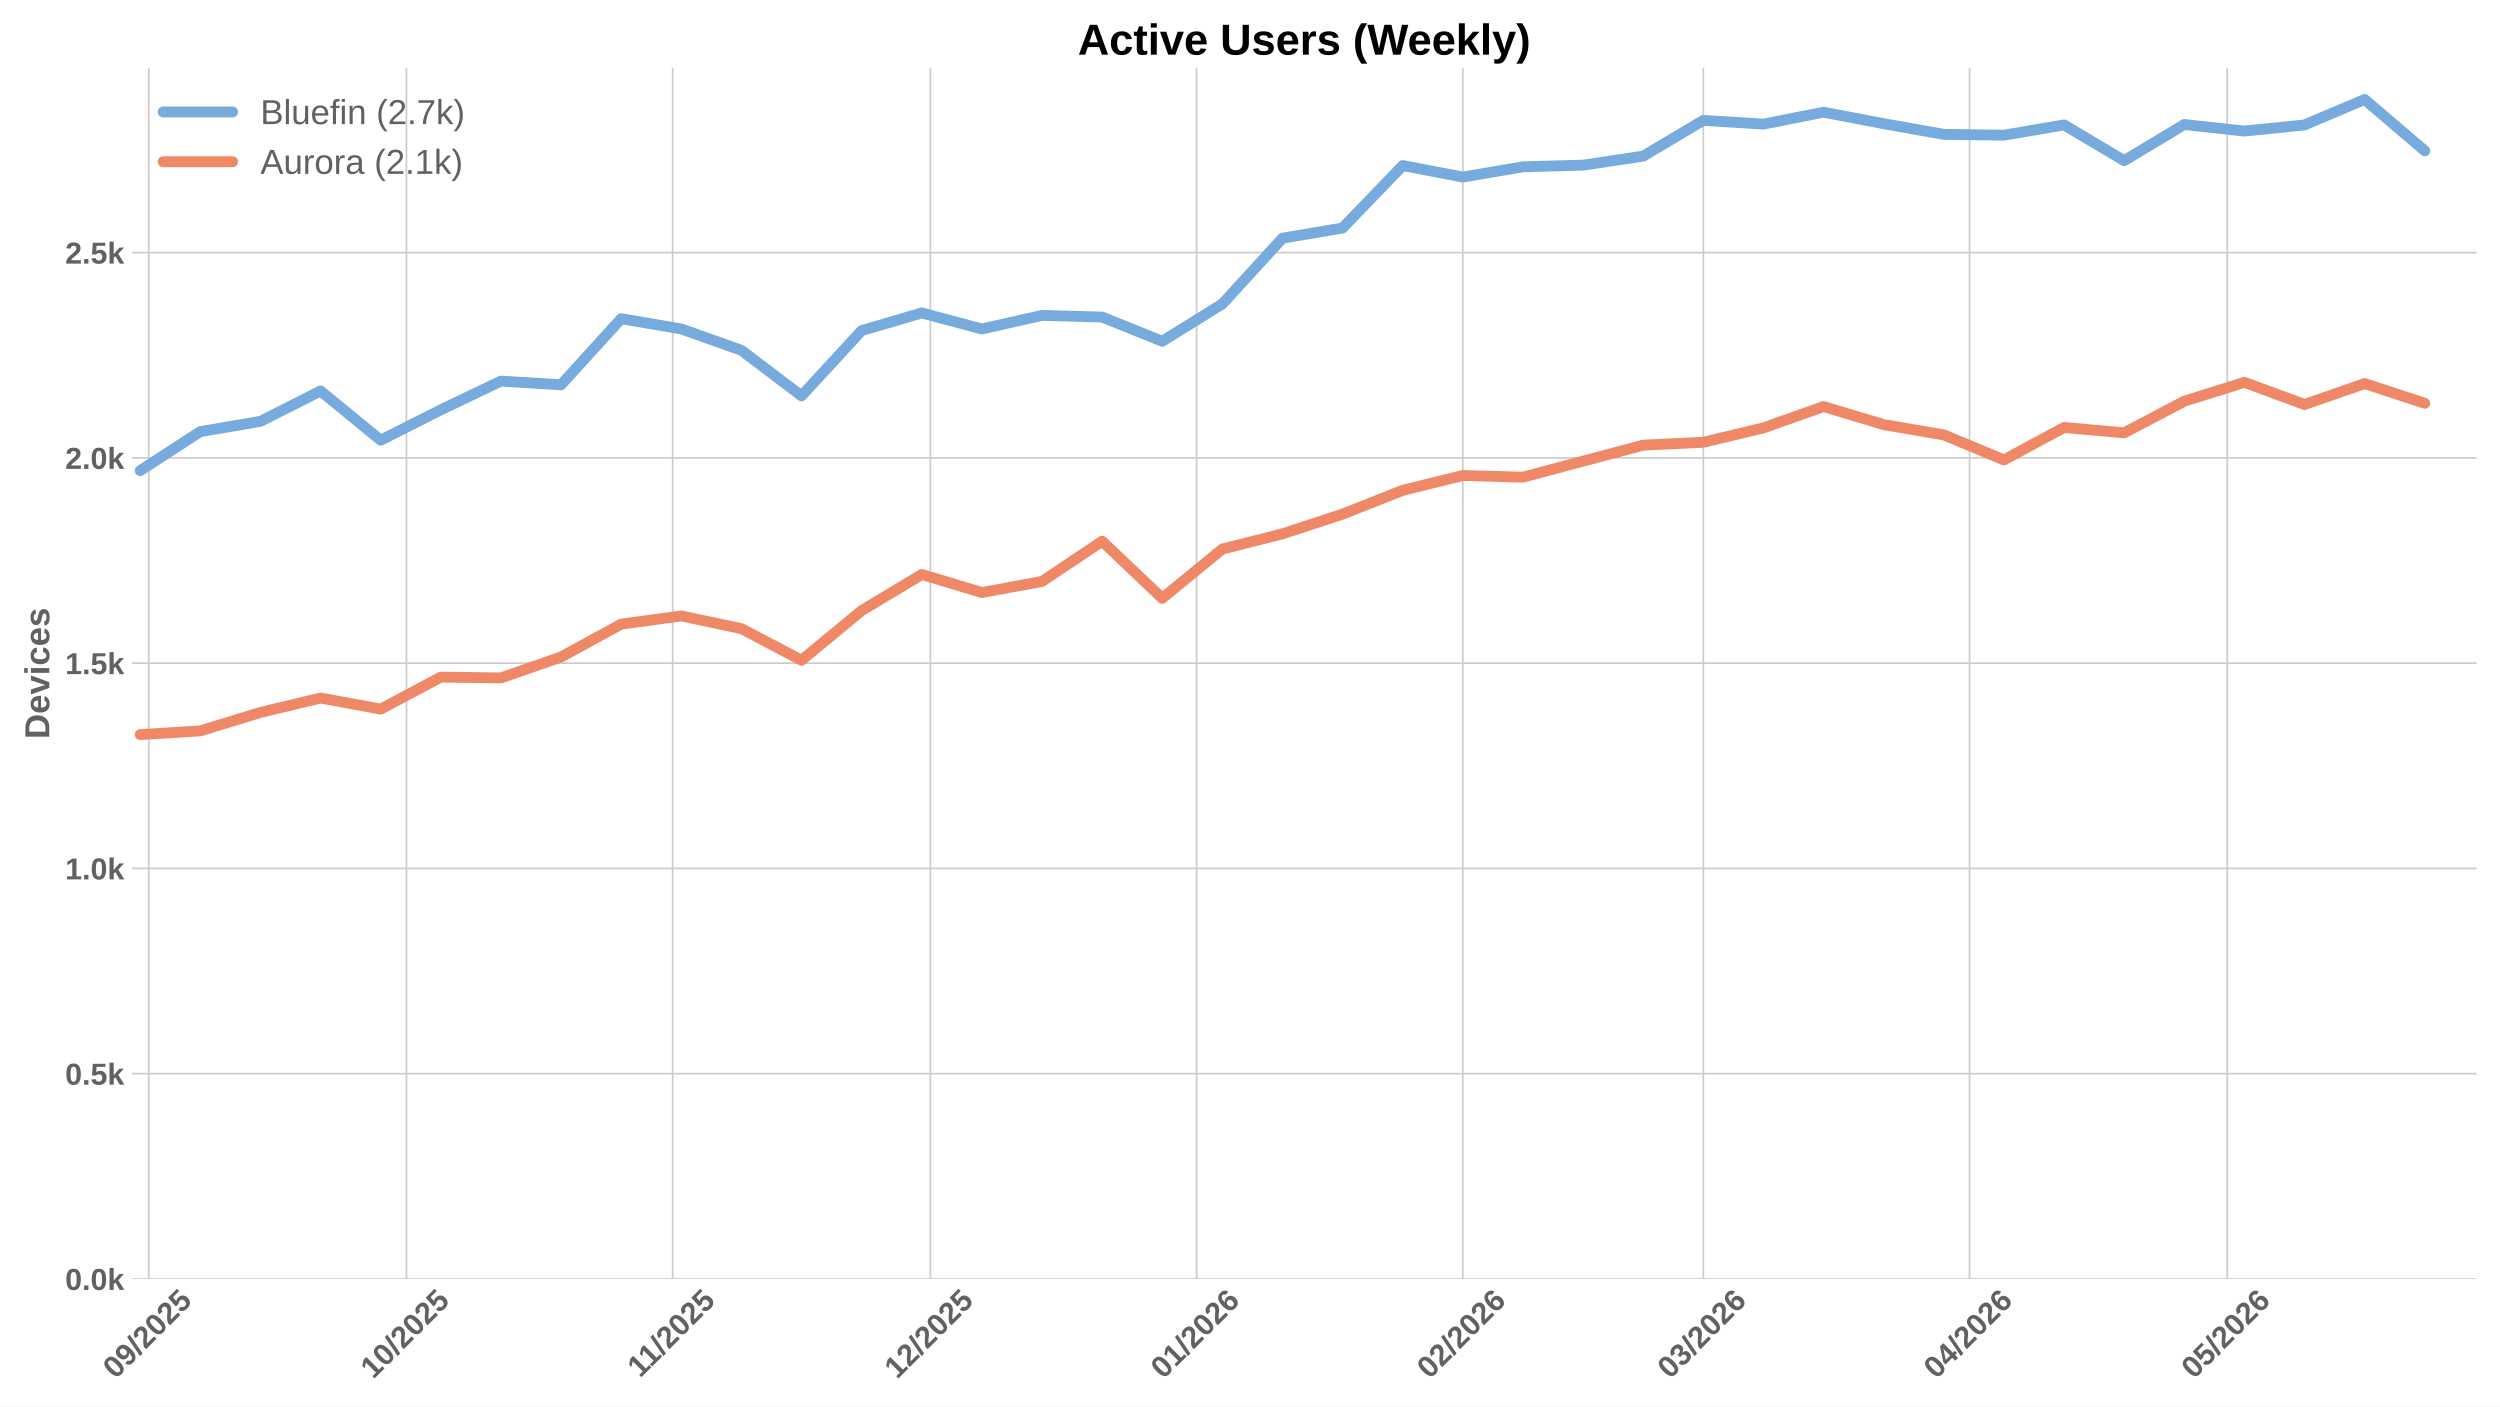
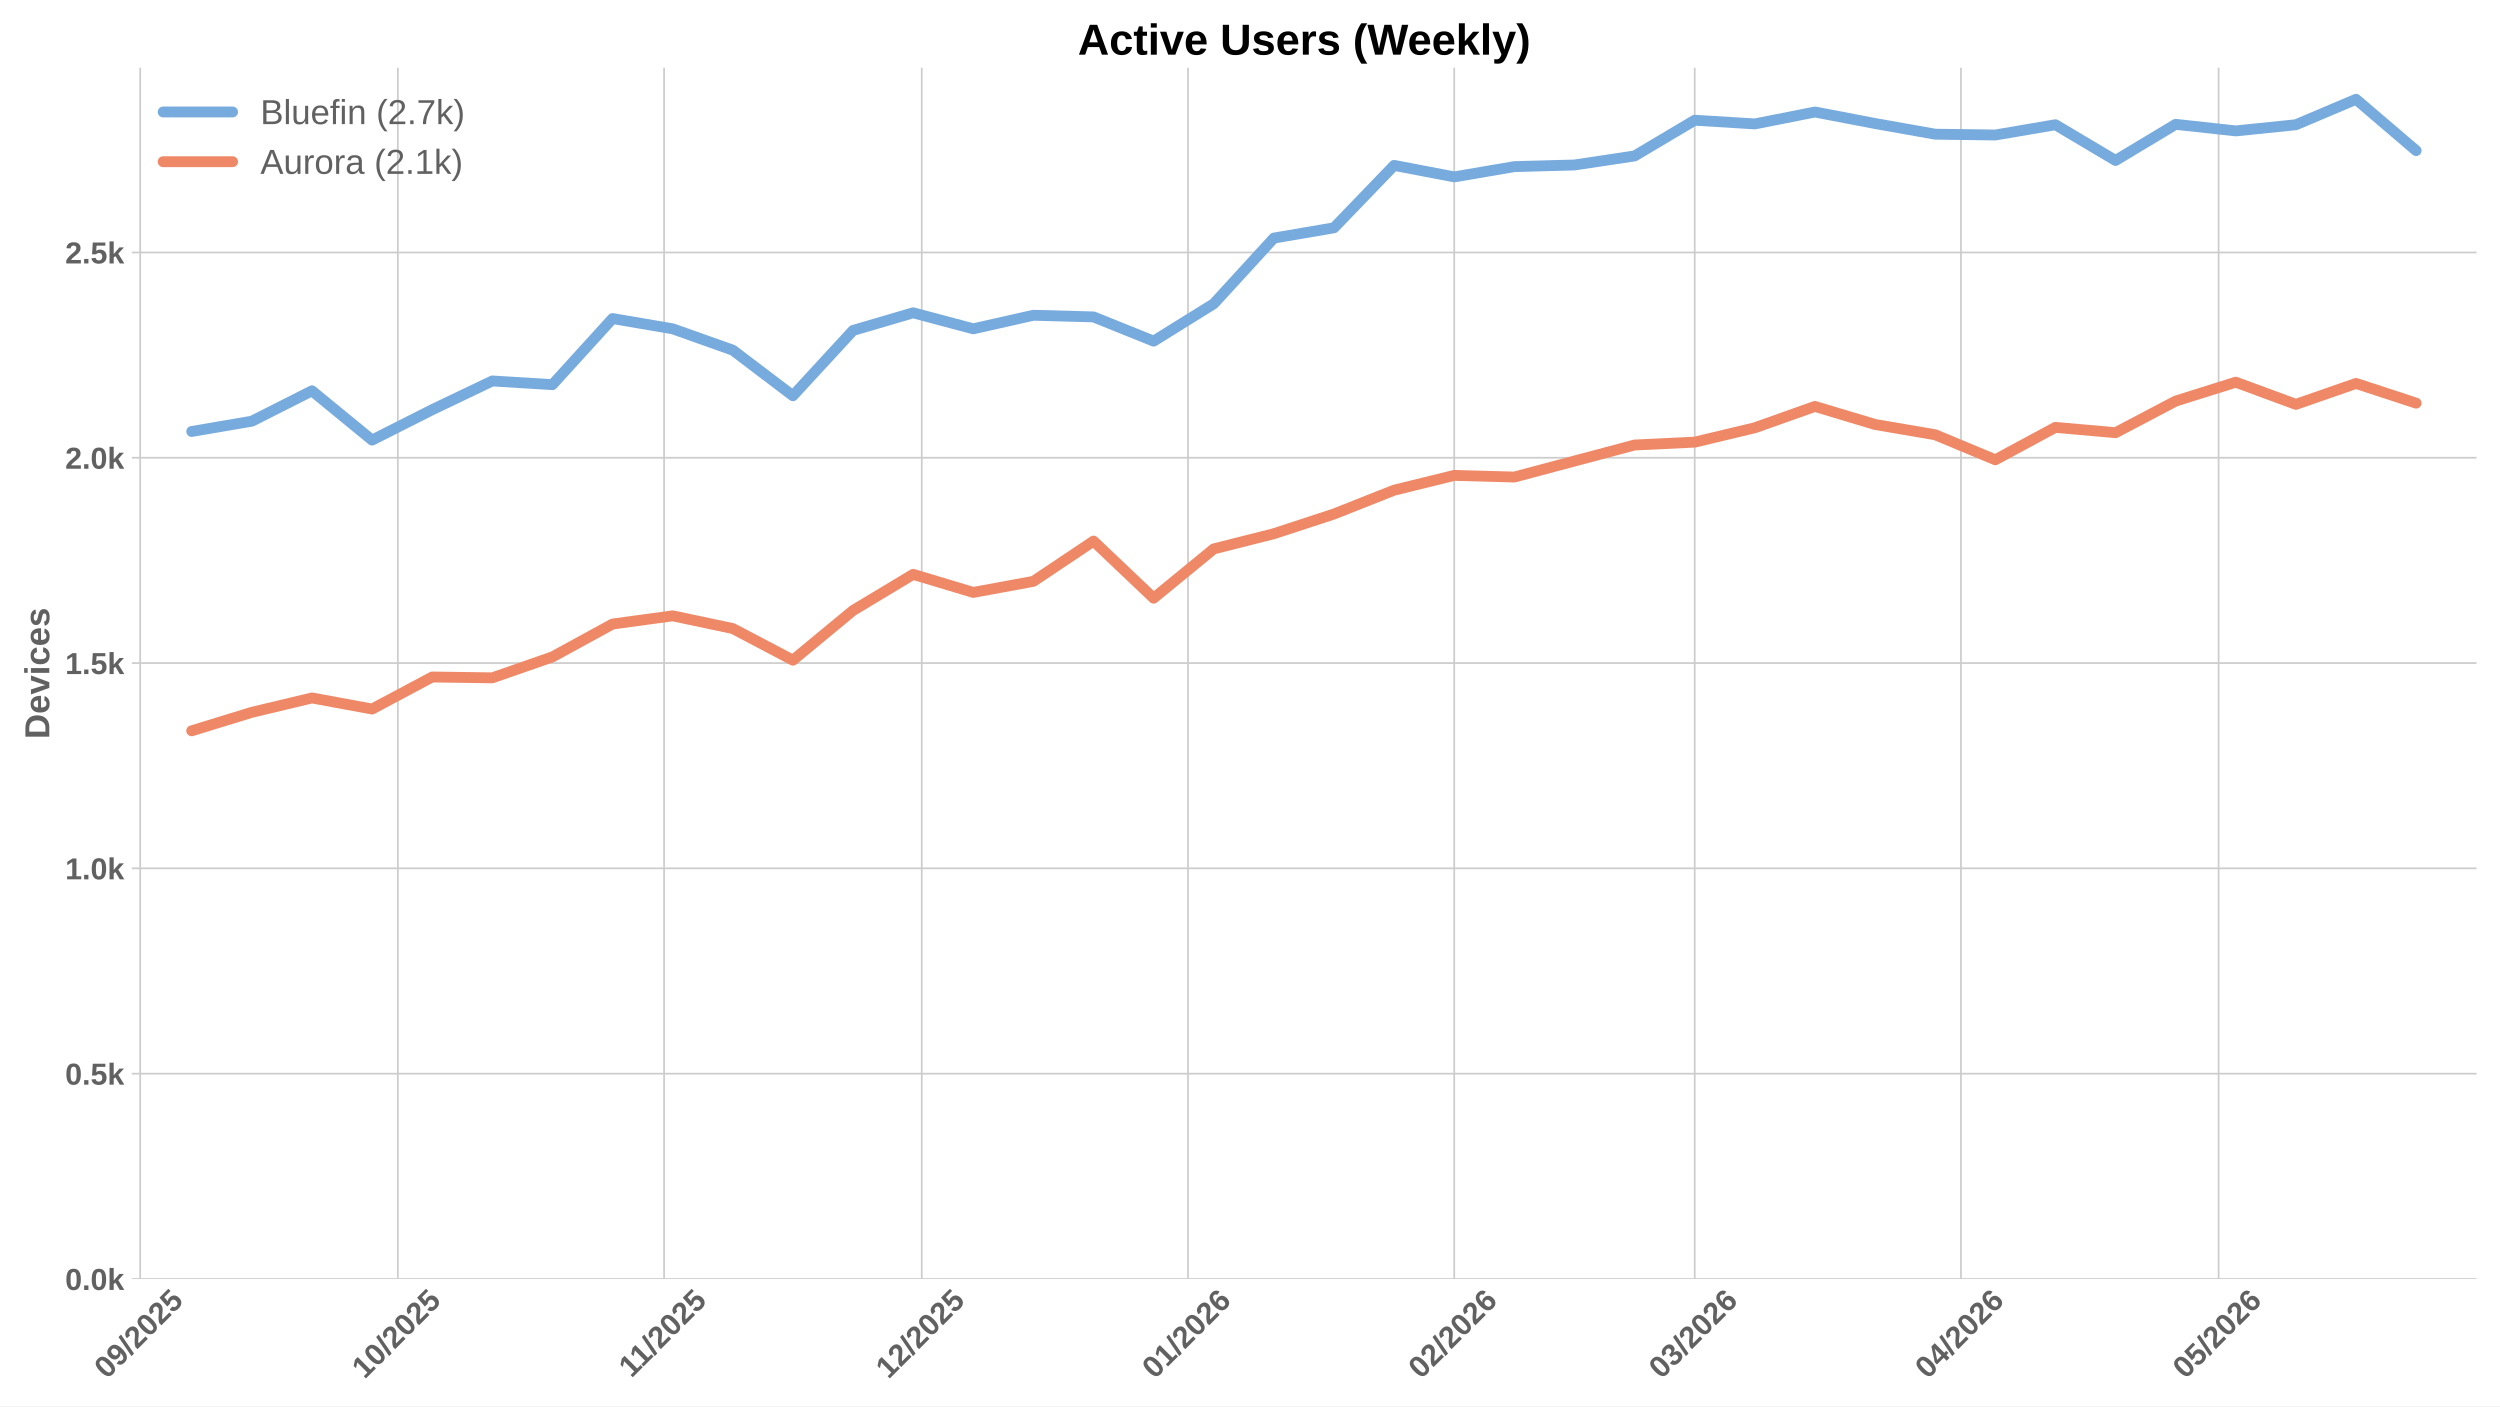
<svg xmlns="http://www.w3.org/2000/svg" xmlns:xlink="http://www.w3.org/1999/xlink" width="1152pt" height="648pt" viewBox="0 0 1152 648" version="1.1">
  <defs>
    <style type="text/css">*{stroke-linejoin: round; stroke-linecap: butt}</style>
  </defs>
  <g id="figure_1">
    <g id="patch_1">
      <path d="M 0 648  L 1152 648  L 1152 0  L 0 0  z " style="fill: #ffffff" />
    </g>
    <g id="axes_1">
      <g id="patch_2">
        <path d="M 60.78 589.343  L 1141.2 589.343  L 1141.2 31.2  L 60.78 31.2  z " style="fill: #ffffff" />
      </g>
      <g id="matplotlib.axis_1">
        <g id="xtick_1">
          <g id="line2d_1">
-             <path d="M 68.565 589.343  L 68.565 31.2  " clip-path="url(#pfcdb83531b)" style="fill: none; stroke: #cccccc; stroke-width: 0.8; stroke-linecap: round" />
+             <path d="M 64.598 589.343  L 64.598 31.2  " clip-path="url(#p0f6457ce0b)" style="fill: none; stroke: #cccccc; stroke-width: 0.8; stroke-linecap: round" />
          </g>
          <g id="line2d_2" />
          <g id="text_1">
-             <g style="fill: #616161" transform="translate(53.2343 635.7977) rotate(-45) scale(0.14 -0.14)">
+             <g style="fill: #616161" transform="translate(49.26792 635.7977) rotate(-45) scale(0.14 -0.14)">
              <defs>
                <path id="LiberationSans-Bold-30" d="M 3297 2203  Q 3297 1088 2914 512  Q 2531 -63 1766 -63  Q 253 -63 253 2203  Q 253 2994 418 3494  Q 584 3994 915 4231  Q 1247 4469 1791 4469  Q 2572 4469 2934 3903  Q 3297 3338 3297 2203  z M 2416 2203  Q 2416 2813 2356 3150  Q 2297 3488 2165 3634  Q 2034 3781 1784 3781  Q 1519 3781 1383 3632  Q 1247 3484 1189 3148  Q 1131 2813 1131 2203  Q 1131 1600 1192 1261  Q 1253 922 1386 775  Q 1519 628 1772 628  Q 2022 628 2158 783  Q 2294 938 2355 1278  Q 2416 1619 2416 2203  z " transform="scale(0.015625)" />
                <path id="LiberationSans-Bold-39" d="M 3322 2272  Q 3322 1100 2894 518  Q 2466 -63 1678 -63  Q 1097 -63 767 185  Q 438 434 300 972  L 1125 1088  Q 1247 628 1688 628  Q 2056 628 2254 981  Q 2453 1334 2459 2028  Q 2341 1794 2070 1661  Q 1800 1528 1488 1528  Q 906 1528 564 1923  Q 222 2319 222 2994  Q 222 3688 623 4078  Q 1025 4469 1759 4469  Q 2550 4469 2936 3920  Q 3322 3372 3322 2272  z M 2394 2888  Q 2394 3297 2214 3539  Q 2034 3781 1738 3781  Q 1447 3781 1280 3570  Q 1113 3359 1113 2988  Q 1113 2622 1278 2401  Q 1444 2181 1741 2181  Q 2022 2181 2208 2373  Q 2394 2566 2394 2888  z " transform="scale(0.015625)" />
                <path id="LiberationSans-Bold-2f" d="M 63 -128  L 972 4638  L 1716 4638  L 822 -128  L 63 -128  z " transform="scale(0.015625)" />
                <path id="LiberationSans-Bold-32" d="M 222 0  L 222 609  Q 394 988 711 1347  Q 1028 1706 1509 2097  Q 1972 2472 2158 2715  Q 2344 2959 2344 3194  Q 2344 3769 1766 3769  Q 1484 3769 1336 3617  Q 1188 3466 1144 3163  L 259 3213  Q 334 3825 717 4147  Q 1100 4469 1759 4469  Q 2472 4469 2853 4144  Q 3234 3819 3234 3231  Q 3234 2922 3112 2672  Q 2991 2422 2800 2211  Q 2609 2000 2376 1815  Q 2144 1631 1925 1456  Q 1706 1281 1526 1103  Q 1347 925 1259 722  L 3303 722  L 3303 0  L 222 0  z " transform="scale(0.015625)" />
                <path id="LiberationSans-Bold-35" d="M 3381 1466  Q 3381 766 2945 351  Q 2509 -63 1750 -63  Q 1088 -63 689 235  Q 291 534 197 1100  L 1075 1172  Q 1144 891 1319 762  Q 1494 634 1759 634  Q 2088 634 2283 843  Q 2478 1053 2478 1447  Q 2478 1794 2293 2001  Q 2109 2209 1778 2209  Q 1413 2209 1181 1925  L 325 1925  L 478 4403  L 3125 4403  L 3125 3750  L 1275 3750  L 1203 2638  Q 1522 2919 2000 2919  Q 2628 2919 3004 2528  Q 3381 2138 3381 1466  z " transform="scale(0.015625)" />
              </defs>
              <use xlink:href="#LiberationSans-Bold-30" />
              <use xlink:href="#LiberationSans-Bold-39" transform="translate(55.61523 0)" />
              <use xlink:href="#LiberationSans-Bold-2f" transform="translate(111.2305 0)" />
              <use xlink:href="#LiberationSans-Bold-32" transform="translate(139.0137 0)" />
              <use xlink:href="#LiberationSans-Bold-30" transform="translate(194.6289 0)" />
              <use xlink:href="#LiberationSans-Bold-32" transform="translate(250.2441 0)" />
              <use xlink:href="#LiberationSans-Bold-35" transform="translate(305.8594 0)" />
            </g>
          </g>
        </g>
        <g id="xtick_2">
          <g id="line2d_3">
-             <path d="M 187.292 589.343  L 187.292 31.2  " clip-path="url(#pfcdb83531b)" style="fill: none; stroke: #cccccc; stroke-width: 0.8; stroke-linecap: round" />
+             <path d="M 183.326 589.343  L 183.326 31.2  " clip-path="url(#p0f6457ce0b)" style="fill: none; stroke: #cccccc; stroke-width: 0.8; stroke-linecap: round" />
          </g>
          <g id="line2d_4" />
          <g id="text_2">
-             <g style="fill: #616161" transform="translate(171.9618 635.7977) rotate(-45) scale(0.14 -0.14)">
+             <g style="fill: #616161" transform="translate(167.9954 635.7977) rotate(-45) scale(0.14 -0.14)">
              <defs>
                <path id="LiberationSans-Bold-31" d="M 403 0  L 403 653  L 1494 653  L 1494 3656  L 438 2997  L 438 3688  L 1541 4403  L 2372 4403  L 2372 653  L 3381 653  L 3381 0  L 403 0  z " transform="scale(0.015625)" />
              </defs>
              <use xlink:href="#LiberationSans-Bold-31" />
              <use xlink:href="#LiberationSans-Bold-30" transform="translate(55.61523 0)" />
              <use xlink:href="#LiberationSans-Bold-2f" transform="translate(111.2305 0)" />
              <use xlink:href="#LiberationSans-Bold-32" transform="translate(139.0137 0)" />
              <use xlink:href="#LiberationSans-Bold-30" transform="translate(194.6289 0)" />
              <use xlink:href="#LiberationSans-Bold-32" transform="translate(250.2441 0)" />
              <use xlink:href="#LiberationSans-Bold-35" transform="translate(305.8594 0)" />
            </g>
          </g>
        </g>
        <g id="xtick_3">
          <g id="line2d_5">
-             <path d="M 309.977 589.343  L 309.977 31.2  " clip-path="url(#pfcdb83531b)" style="fill: none; stroke: #cccccc; stroke-width: 0.8; stroke-linecap: round" />
+             <path d="M 306.011 589.343  L 306.011 31.2  " clip-path="url(#p0f6457ce0b)" style="fill: none; stroke: #cccccc; stroke-width: 0.8; stroke-linecap: round" />
          </g>
          <g id="line2d_6" />
          <g id="text_3">
-             <g style="fill: #616161" transform="translate(294.9191 635.2532) rotate(-45) scale(0.14 -0.14)">
+             <g style="fill: #616161" transform="translate(290.9527 635.2532) rotate(-45) scale(0.14 -0.14)">
              <use xlink:href="#LiberationSans-Bold-31" />
              <use xlink:href="#LiberationSans-Bold-31" transform="translate(50.11523 0)" />
              <use xlink:href="#LiberationSans-Bold-2f" transform="translate(105.7305 0)" />
              <use xlink:href="#LiberationSans-Bold-32" transform="translate(133.5137 0)" />
              <use xlink:href="#LiberationSans-Bold-30" transform="translate(189.1289 0)" />
              <use xlink:href="#LiberationSans-Bold-32" transform="translate(244.7441 0)" />
              <use xlink:href="#LiberationSans-Bold-35" transform="translate(300.3594 0)" />
            </g>
          </g>
        </g>
        <g id="xtick_4">
          <g id="line2d_7">
-             <path d="M 428.705 589.343  L 428.705 31.2  " clip-path="url(#pfcdb83531b)" style="fill: none; stroke: #cccccc; stroke-width: 0.8; stroke-linecap: round" />
+             <path d="M 424.738 589.343  L 424.738 31.2  " clip-path="url(#p0f6457ce0b)" style="fill: none; stroke: #cccccc; stroke-width: 0.8; stroke-linecap: round" />
          </g>
          <g id="line2d_8" />
          <g id="text_4">
-             <g style="fill: #616161" transform="translate(413.3743 635.7977) rotate(-45) scale(0.14 -0.14)">
+             <g style="fill: #616161" transform="translate(409.4079 635.7977) rotate(-45) scale(0.14 -0.14)">
              <use xlink:href="#LiberationSans-Bold-31" />
              <use xlink:href="#LiberationSans-Bold-32" transform="translate(55.61523 0)" />
              <use xlink:href="#LiberationSans-Bold-2f" transform="translate(111.2305 0)" />
              <use xlink:href="#LiberationSans-Bold-32" transform="translate(139.0137 0)" />
              <use xlink:href="#LiberationSans-Bold-30" transform="translate(194.6289 0)" />
              <use xlink:href="#LiberationSans-Bold-32" transform="translate(250.2441 0)" />
              <use xlink:href="#LiberationSans-Bold-35" transform="translate(305.8594 0)" />
            </g>
          </g>
        </g>
        <g id="xtick_5">
          <g id="line2d_9">
-             <path d="M 551.39 589.343  L 551.39 31.2  " clip-path="url(#pfcdb83531b)" style="fill: none; stroke: #cccccc; stroke-width: 0.8; stroke-linecap: round" />
+             <path d="M 547.423 589.343  L 547.423 31.2  " clip-path="url(#p0f6457ce0b)" style="fill: none; stroke: #cccccc; stroke-width: 0.8; stroke-linecap: round" />
          </g>
          <g id="line2d_10" />
          <g id="text_5">
-             <g style="fill: #616161" transform="translate(536.0594 635.7977) rotate(-45) scale(0.14 -0.14)">
+             <g style="fill: #616161" transform="translate(532.093 635.7977) rotate(-45) scale(0.14 -0.14)">
              <defs>
                <path id="LiberationSans-Bold-36" d="M 3328 1441  Q 3328 738 2934 337  Q 2541 -63 1847 -63  Q 1069 -63 651 482  Q 234 1028 234 2100  Q 234 3278 657 3873  Q 1081 4469 1869 4469  Q 2428 4469 2751 4222  Q 3075 3975 3209 3456  L 2381 3341  Q 2263 3775 1850 3775  Q 1497 3775 1295 3422  Q 1094 3069 1094 2350  Q 1234 2584 1484 2709  Q 1734 2834 2050 2834  Q 2641 2834 2984 2459  Q 3328 2084 3328 1441  z M 2447 1416  Q 2447 1791 2273 1989  Q 2100 2188 1797 2188  Q 1506 2188 1331 2002  Q 1156 1816 1156 1509  Q 1156 1125 1339 873  Q 1522 622 1819 622  Q 2116 622 2281 833  Q 2447 1044 2447 1416  z " transform="scale(0.015625)" />
              </defs>
              <use xlink:href="#LiberationSans-Bold-30" />
              <use xlink:href="#LiberationSans-Bold-31" transform="translate(55.61523 0)" />
              <use xlink:href="#LiberationSans-Bold-2f" transform="translate(111.2305 0)" />
              <use xlink:href="#LiberationSans-Bold-32" transform="translate(139.0137 0)" />
              <use xlink:href="#LiberationSans-Bold-30" transform="translate(194.6289 0)" />
              <use xlink:href="#LiberationSans-Bold-32" transform="translate(250.2441 0)" />
              <use xlink:href="#LiberationSans-Bold-36" transform="translate(305.8594 0)" />
            </g>
          </g>
        </g>
        <g id="xtick_6">
          <g id="line2d_11">
-             <path d="M 674.075 589.343  L 674.075 31.2  " clip-path="url(#pfcdb83531b)" style="fill: none; stroke: #cccccc; stroke-width: 0.8; stroke-linecap: round" />
+             <path d="M 670.108 589.343  L 670.108 31.2  " clip-path="url(#p0f6457ce0b)" style="fill: none; stroke: #cccccc; stroke-width: 0.8; stroke-linecap: round" />
          </g>
          <g id="line2d_12" />
          <g id="text_6">
-             <g style="fill: #616161" transform="translate(658.7444 635.7977) rotate(-45) scale(0.14 -0.14)">
+             <g style="fill: #616161" transform="translate(654.778 635.7977) rotate(-45) scale(0.14 -0.14)">
              <use xlink:href="#LiberationSans-Bold-30" />
              <use xlink:href="#LiberationSans-Bold-32" transform="translate(55.61523 0)" />
              <use xlink:href="#LiberationSans-Bold-2f" transform="translate(111.2305 0)" />
              <use xlink:href="#LiberationSans-Bold-32" transform="translate(139.0137 0)" />
              <use xlink:href="#LiberationSans-Bold-30" transform="translate(194.6289 0)" />
              <use xlink:href="#LiberationSans-Bold-32" transform="translate(250.2441 0)" />
              <use xlink:href="#LiberationSans-Bold-36" transform="translate(305.8594 0)" />
            </g>
          </g>
        </g>
        <g id="xtick_7">
          <g id="line2d_13">
-             <path d="M 784.887 589.343  L 784.887 31.2  " clip-path="url(#pfcdb83531b)" style="fill: none; stroke: #cccccc; stroke-width: 0.8; stroke-linecap: round" />
+             <path d="M 780.921 589.343  L 780.921 31.2  " clip-path="url(#p0f6457ce0b)" style="fill: none; stroke: #cccccc; stroke-width: 0.8; stroke-linecap: round" />
          </g>
          <g id="line2d_14" />
          <g id="text_7">
-             <g style="fill: #616161" transform="translate(769.5567 635.7977) rotate(-45) scale(0.14 -0.14)">
+             <g style="fill: #616161" transform="translate(765.5903 635.7977) rotate(-45) scale(0.14 -0.14)">
              <defs>
                <path id="LiberationSans-Bold-33" d="M 3328 1222  Q 3328 603 2922 265  Q 2516 -72 1766 -72  Q 1056 -72 637 254  Q 219 581 147 1197  L 1041 1275  Q 1125 641 1763 641  Q 2078 641 2253 797  Q 2428 953 2428 1275  Q 2428 1569 2215 1725  Q 2003 1881 1584 1881  L 1278 1881  L 1278 2591  L 1566 2591  Q 1944 2591 2134 2745  Q 2325 2900 2325 3188  Q 2325 3459 2173 3614  Q 2022 3769 1731 3769  Q 1459 3769 1292 3619  Q 1125 3469 1100 3194  L 222 3256  Q 291 3825 694 4147  Q 1097 4469 1747 4469  Q 2438 4469 2827 4158  Q 3216 3847 3216 3297  Q 3216 2884 2973 2618  Q 2731 2353 2275 2266  L 2275 2253  Q 2781 2194 3054 1920  Q 3328 1647 3328 1222  z " transform="scale(0.015625)" />
              </defs>
              <use xlink:href="#LiberationSans-Bold-30" />
              <use xlink:href="#LiberationSans-Bold-33" transform="translate(55.61523 0)" />
              <use xlink:href="#LiberationSans-Bold-2f" transform="translate(111.2305 0)" />
              <use xlink:href="#LiberationSans-Bold-32" transform="translate(139.0137 0)" />
              <use xlink:href="#LiberationSans-Bold-30" transform="translate(194.6289 0)" />
              <use xlink:href="#LiberationSans-Bold-32" transform="translate(250.2441 0)" />
              <use xlink:href="#LiberationSans-Bold-36" transform="translate(305.8594 0)" />
            </g>
          </g>
        </g>
        <g id="xtick_8">
          <g id="line2d_15">
-             <path d="M 907.572 589.343  L 907.572 31.2  " clip-path="url(#pfcdb83531b)" style="fill: none; stroke: #cccccc; stroke-width: 0.8; stroke-linecap: round" />
+             <path d="M 903.606 589.343  L 903.606 31.2  " clip-path="url(#p0f6457ce0b)" style="fill: none; stroke: #cccccc; stroke-width: 0.8; stroke-linecap: round" />
          </g>
          <g id="line2d_16" />
          <g id="text_8">
-             <g style="fill: #616161" transform="translate(892.2418 635.7977) rotate(-45) scale(0.14 -0.14)">
+             <g style="fill: #616161" transform="translate(888.2754 635.7977) rotate(-45) scale(0.14 -0.14)">
              <defs>
                <path id="LiberationSans-Bold-34" d="M 2938 897  L 2938 0  L 2100 0  L 2100 897  L 97 897  L 97 1556  L 1956 4403  L 2938 4403  L 2938 1550  L 3525 1550  L 3525 897  L 2938 897  z M 2100 2991  Q 2100 3159 2111 3356  Q 2122 3553 2128 3609  Q 2047 3434 1834 3103  L 813 1550  L 2100 1550  L 2100 2991  z " transform="scale(0.015625)" />
              </defs>
              <use xlink:href="#LiberationSans-Bold-30" />
              <use xlink:href="#LiberationSans-Bold-34" transform="translate(55.61523 0)" />
              <use xlink:href="#LiberationSans-Bold-2f" transform="translate(111.2305 0)" />
              <use xlink:href="#LiberationSans-Bold-32" transform="translate(139.0137 0)" />
              <use xlink:href="#LiberationSans-Bold-30" transform="translate(194.6289 0)" />
              <use xlink:href="#LiberationSans-Bold-32" transform="translate(250.2441 0)" />
              <use xlink:href="#LiberationSans-Bold-36" transform="translate(305.8594 0)" />
            </g>
          </g>
        </g>
        <g id="xtick_9">
          <g id="line2d_17">
-             <path d="M 1026.3 589.343  L 1026.3 31.2  " clip-path="url(#pfcdb83531b)" style="fill: none; stroke: #cccccc; stroke-width: 0.8; stroke-linecap: round" />
+             <path d="M 1022.333 589.343  L 1022.333 31.2  " clip-path="url(#p0f6457ce0b)" style="fill: none; stroke: #cccccc; stroke-width: 0.8; stroke-linecap: round" />
          </g>
          <g id="line2d_18" />
          <g id="text_9">
-             <g style="fill: #616161" transform="translate(1010.969 635.7977) rotate(-45) scale(0.14 -0.14)">
+             <g style="fill: #616161" transform="translate(1007.003 635.7977) rotate(-45) scale(0.14 -0.14)">
              <use xlink:href="#LiberationSans-Bold-30" />
              <use xlink:href="#LiberationSans-Bold-35" transform="translate(55.61523 0)" />
              <use xlink:href="#LiberationSans-Bold-2f" transform="translate(111.2305 0)" />
              <use xlink:href="#LiberationSans-Bold-32" transform="translate(139.0137 0)" />
              <use xlink:href="#LiberationSans-Bold-30" transform="translate(194.6289 0)" />
              <use xlink:href="#LiberationSans-Bold-32" transform="translate(250.2441 0)" />
              <use xlink:href="#LiberationSans-Bold-36" transform="translate(305.8594 0)" />
            </g>
          </g>
        </g>
      </g>
      <g id="matplotlib.axis_2">
        <g id="ytick_1">
          <g id="line2d_19">
-             <path d="M 60.78 589.343  L 1141.2 589.343  " clip-path="url(#pfcdb83531b)" style="fill: none; stroke: #cccccc; stroke-width: 0.8; stroke-linecap: round" />
+             <path d="M 60.78 589.343  L 1141.2 589.343  " clip-path="url(#p0f6457ce0b)" style="fill: none; stroke: #cccccc; stroke-width: 0.8; stroke-linecap: round" />
          </g>
          <g id="line2d_20" />
          <g id="text_10">
            <g style="fill: #616161" transform="translate(30.03469 594.416) scale(0.14 -0.14)">
              <defs>
                <path id="LiberationSans-Bold-2e" d="M 434 0  L 434 953  L 1338 953  L 1338 0  L 434 0  z " transform="scale(0.015625)" />
                <path id="LiberationSans-Bold-6b" d="M 2606 0  L 1703 1531  L 1325 1269  L 1325 0  L 447 0  L 447 4638  L 1325 4638  L 1325 1981  L 2531 3381  L 3475 3381  L 2288 2063  L 3566 0  L 2606 0  z " transform="scale(0.015625)" />
              </defs>
              <use xlink:href="#LiberationSans-Bold-30" />
              <use xlink:href="#LiberationSans-Bold-2e" transform="translate(55.61523 0)" />
              <use xlink:href="#LiberationSans-Bold-30" transform="translate(83.39844 0)" />
              <use xlink:href="#LiberationSans-Bold-6b" transform="translate(139.0137 0)" />
            </g>
          </g>
        </g>
        <g id="ytick_2">
          <g id="line2d_21">
-             <path d="M 60.78 494.754  L 1141.2 494.754  " clip-path="url(#pfcdb83531b)" style="fill: none; stroke: #cccccc; stroke-width: 0.8; stroke-linecap: round" />
+             <path d="M 60.78 494.739  L 1141.2 494.739  " clip-path="url(#p0f6457ce0b)" style="fill: none; stroke: #cccccc; stroke-width: 0.8; stroke-linecap: round" />
          </g>
          <g id="line2d_22" />
          <g id="text_11">
-             <g style="fill: #616161" transform="translate(30.03469 499.8267) scale(0.14 -0.14)">
+             <g style="fill: #616161" transform="translate(30.03469 499.8123) scale(0.14 -0.14)">
              <use xlink:href="#LiberationSans-Bold-30" />
              <use xlink:href="#LiberationSans-Bold-2e" transform="translate(55.61523 0)" />
              <use xlink:href="#LiberationSans-Bold-35" transform="translate(83.39844 0)" />
              <use xlink:href="#LiberationSans-Bold-6b" transform="translate(139.0137 0)" />
            </g>
          </g>
        </g>
        <g id="ytick_3">
          <g id="line2d_23">
-             <path d="M 60.78 400.165  L 1141.2 400.165  " clip-path="url(#pfcdb83531b)" style="fill: none; stroke: #cccccc; stroke-width: 0.8; stroke-linecap: round" />
+             <path d="M 60.78 400.136  L 1141.2 400.136  " clip-path="url(#p0f6457ce0b)" style="fill: none; stroke: #cccccc; stroke-width: 0.8; stroke-linecap: round" />
          </g>
          <g id="line2d_24" />
          <g id="text_12">
-             <g style="fill: #616161" transform="translate(30.03469 405.2374) scale(0.14 -0.14)">
+             <g style="fill: #616161" transform="translate(30.03469 405.2085) scale(0.14 -0.14)">
              <use xlink:href="#LiberationSans-Bold-31" />
              <use xlink:href="#LiberationSans-Bold-2e" transform="translate(55.61523 0)" />
              <use xlink:href="#LiberationSans-Bold-30" transform="translate(83.39844 0)" />
              <use xlink:href="#LiberationSans-Bold-6b" transform="translate(139.0137 0)" />
            </g>
          </g>
        </g>
        <g id="ytick_4">
          <g id="line2d_25">
-             <path d="M 60.78 305.575  L 1141.2 305.575  " clip-path="url(#pfcdb83531b)" style="fill: none; stroke: #cccccc; stroke-width: 0.8; stroke-linecap: round" />
+             <path d="M 60.78 305.532  L 1141.2 305.532  " clip-path="url(#p0f6457ce0b)" style="fill: none; stroke: #cccccc; stroke-width: 0.8; stroke-linecap: round" />
          </g>
          <g id="line2d_26" />
          <g id="text_13">
-             <g style="fill: #616161" transform="translate(30.03469 310.648) scale(0.14 -0.14)">
+             <g style="fill: #616161" transform="translate(30.03469 310.6048) scale(0.14 -0.14)">
              <use xlink:href="#LiberationSans-Bold-31" />
              <use xlink:href="#LiberationSans-Bold-2e" transform="translate(55.61523 0)" />
              <use xlink:href="#LiberationSans-Bold-35" transform="translate(83.39844 0)" />
              <use xlink:href="#LiberationSans-Bold-6b" transform="translate(139.0137 0)" />
            </g>
          </g>
        </g>
        <g id="ytick_5">
          <g id="line2d_27">
-             <path d="M 60.78 210.986  L 1141.2 210.986  " clip-path="url(#pfcdb83531b)" style="fill: none; stroke: #cccccc; stroke-width: 0.8; stroke-linecap: round" />
+             <path d="M 60.78 210.928  L 1141.2 210.928  " clip-path="url(#p0f6457ce0b)" style="fill: none; stroke: #cccccc; stroke-width: 0.8; stroke-linecap: round" />
          </g>
          <g id="line2d_28" />
          <g id="text_14">
-             <g style="fill: #616161" transform="translate(30.03469 216.0587) scale(0.14 -0.14)">
+             <g style="fill: #616161" transform="translate(30.03469 216.001) scale(0.14 -0.14)">
              <use xlink:href="#LiberationSans-Bold-32" />
              <use xlink:href="#LiberationSans-Bold-2e" transform="translate(55.61523 0)" />
              <use xlink:href="#LiberationSans-Bold-30" transform="translate(83.39844 0)" />
              <use xlink:href="#LiberationSans-Bold-6b" transform="translate(139.0137 0)" />
            </g>
          </g>
        </g>
        <g id="ytick_6">
          <g id="line2d_29">
-             <path d="M 60.78 116.397  L 1141.2 116.397  " clip-path="url(#pfcdb83531b)" style="fill: none; stroke: #cccccc; stroke-width: 0.8; stroke-linecap: round" />
+             <path d="M 60.78 116.324  L 1141.2 116.324  " clip-path="url(#p0f6457ce0b)" style="fill: none; stroke: #cccccc; stroke-width: 0.8; stroke-linecap: round" />
          </g>
          <g id="line2d_30" />
          <g id="text_15">
-             <g style="fill: #616161" transform="translate(30.03469 121.4694) scale(0.14 -0.14)">
+             <g style="fill: #616161" transform="translate(30.03469 121.3973) scale(0.14 -0.14)">
              <use xlink:href="#LiberationSans-Bold-32" />
              <use xlink:href="#LiberationSans-Bold-2e" transform="translate(55.61523 0)" />
              <use xlink:href="#LiberationSans-Bold-35" transform="translate(83.39844 0)" />
              <use xlink:href="#LiberationSans-Bold-6b" transform="translate(139.0137 0)" />
            </g>
          </g>
        </g>
        <g id="text_16">
          <g style="fill: #616161" transform="translate(22.71469 340.5153) rotate(-90) scale(0.16 -0.16)">
            <defs>
              <path id="LiberationSans-Bold-44" d="M 4353 2234  Q 4353 1553 4086 1045  Q 3819 538 3330 269  Q 2841 0 2209 0  L 428 0  L 428 4403  L 2022 4403  Q 3134 4403 3743 3842  Q 4353 3281 4353 2234  z M 3425 2234  Q 3425 2944 3056 3317  Q 2688 3691 2003 3691  L 1350 3691  L 1350 713  L 2131 713  Q 2725 713 3075 1122  Q 3425 1531 3425 2234  z " transform="scale(0.015625)" />
              <path id="LiberationSans-Bold-65" d="M 1831 -63  Q 1069 -63 659 389  Q 250 841 250 1706  Q 250 2544 665 2994  Q 1081 3444 1844 3444  Q 2572 3444 2956 2961  Q 3341 2478 3341 1547  L 3341 1522  L 1172 1522  Q 1172 1028 1355 776  Q 1538 525 1875 525  Q 2341 525 2463 928  L 3291 856  Q 2931 -63 1831 -63  z M 1831 2891  Q 1522 2891 1355 2675  Q 1188 2459 1178 2072  L 2491 2072  Q 2466 2481 2294 2686  Q 2122 2891 1831 2891  z " transform="scale(0.015625)" />
              <path id="LiberationSans-Bold-76" d="M 2284 0  L 1234 0  L 25 3381  L 953 3381  L 1544 1491  Q 1591 1334 1766 709  Q 1797 838 1894 1159  Q 1991 1481 2613 3381  L 3531 3381  L 2284 0  z " transform="scale(0.015625)" />
              <path id="LiberationSans-Bold-69" d="M 447 3991  L 447 4638  L 1325 4638  L 1325 3991  L 447 3991  z M 447 0  L 447 3381  L 1325 3381  L 1325 0  L 447 0  z " transform="scale(0.015625)" />
              <path id="LiberationSans-Bold-63" d="M 1856 -63  Q 1088 -63 669 395  Q 250 853 250 1672  Q 250 2509 672 2976  Q 1094 3444 1869 3444  Q 2466 3444 2856 3144  Q 3247 2844 3347 2316  L 2463 2272  Q 2425 2531 2275 2686  Q 2125 2841 1850 2841  Q 1172 2841 1172 1706  Q 1172 538 1863 538  Q 2113 538 2281 695  Q 2450 853 2491 1166  L 3372 1125  Q 3325 778 3123 506  Q 2922 234 2594 85  Q 2266 -63 1856 -63  z " transform="scale(0.015625)" />
              <path id="LiberationSans-Bold-73" d="M 3297 988  Q 3297 497 2895 217  Q 2494 -63 1784 -63  Q 1088 -63 717 157  Q 347 378 225 844  L 997 959  Q 1063 719 1223 619  Q 1384 519 1784 519  Q 2153 519 2322 612  Q 2491 706 2491 906  Q 2491 1069 2355 1164  Q 2219 1259 1894 1325  Q 1150 1472 890 1598  Q 631 1725 495 1926  Q 359 2128 359 2422  Q 359 2906 732 3176  Q 1106 3447 1791 3447  Q 2394 3447 2761 3212  Q 3128 2978 3219 2534  L 2441 2453  Q 2403 2659 2256 2761  Q 2109 2863 1791 2863  Q 1478 2863 1322 2783  Q 1166 2703 1166 2516  Q 1166 2369 1286 2283  Q 1406 2197 1691 2141  Q 2088 2059 2395 1973  Q 2703 1888 2889 1769  Q 3075 1650 3186 1464  Q 3297 1278 3297 988  z " transform="scale(0.015625)" />
            </defs>
            <use xlink:href="#LiberationSans-Bold-44" />
            <use xlink:href="#LiberationSans-Bold-65" transform="translate(72.2168 0)" />
            <use xlink:href="#LiberationSans-Bold-76" transform="translate(127.832 0)" />
            <use xlink:href="#LiberationSans-Bold-69" transform="translate(183.4473 0)" />
            <use xlink:href="#LiberationSans-Bold-63" transform="translate(211.2305 0)" />
            <use xlink:href="#LiberationSans-Bold-65" transform="translate(266.8457 0)" />
            <use xlink:href="#LiberationSans-Bold-73" transform="translate(322.4609 0)" />
          </g>
        </g>
      </g>
      <g id="line2d_31">
-         <path d="M 64.607 216.85  L 92.31 198.878  L 120.013 194.149  L 147.716 180.15  L 175.419 202.851  L 203.122 188.852  L 230.825 175.61  L 258.529 177.312  L 286.232 146.854  L 313.935 151.584  L 341.638 161.421  L 369.341 182.42  L 397.044 152.341  L 424.747 144.206  L 452.45 151.584  L 480.153 145.341  L 507.856 146.098  L 535.559 157.259  L 563.262 140.044  L 590.965 109.775  L 618.669 105.046  L 646.372 76.291  L 674.075 81.588  L 701.778 76.858  L 729.481 76.102  L 757.184 71.94  L 784.887 55.481  L 812.59 57.184  L 840.293 51.698  L 867.996 56.995  L 895.699 61.913  L 923.402 62.292  L 951.105 57.562  L 978.809 74.021  L 1006.512 57.373  L 1034.215 60.4  L 1061.918 57.562  L 1089.621 45.833  L 1117.324 69.48  " clip-path="url(#pfcdb83531b)" style="fill: none; stroke: #77aadd; stroke-width: 5; stroke-linecap: round" />
+         <path d="M 88.344 198.819  L 116.047 194.089  L 143.75 180.087  L 171.453 202.792  L 199.156 188.791  L 226.859 175.546  L 254.562 177.249  L 282.265 146.787  L 309.968 151.517  L 337.671 161.356  L 365.374 182.358  L 393.078 152.274  L 420.781 144.138  L 448.484 151.517  L 476.187 145.273  L 503.89 146.03  L 531.593 157.193  L 559.296 139.975  L 586.999 109.702  L 614.702 104.972  L 642.405 76.212  L 670.108 81.51  L 697.811 76.78  L 725.514 76.023  L 753.218 71.861  L 780.921 55.4  L 808.624 57.103  L 836.327 51.615  L 864.03 56.913  L 891.733 61.833  L 919.436 62.211  L 947.139 57.481  L 974.842 73.942  L 1002.545 57.292  L 1030.248 60.319  L 1057.951 57.481  L 1085.654 45.75  L 1113.358 69.401  " clip-path="url(#p0f6457ce0b)" style="fill: none; stroke: #77aadd; stroke-width: 5; stroke-linecap: round" />
      </g>
      <g id="line2d_32">
-         <path d="M 64.607 338.492  L 92.31 336.79  L 120.013 328.277  L 147.716 321.655  L 175.419 326.763  L 203.122 312.007  L 230.825 312.386  L 258.529 302.738  L 286.232 287.603  L 313.935 283.82  L 341.638 289.684  L 369.341 304.251  L 397.044 281.36  L 424.747 264.713  L 452.45 273.037  L 480.153 267.929  L 507.856 249.389  L 535.559 275.685  L 563.262 252.984  L 590.965 245.984  L 618.669 236.903  L 646.372 225.931  L 674.075 219.121  L 701.778 219.877  L 729.481 212.499  L 757.184 205.121  L 784.887 203.797  L 812.59 197.176  L 840.293 187.339  L 867.996 195.662  L 895.699 200.392  L 923.402 211.932  L 951.105 196.987  L 978.809 199.446  L 1006.512 184.879  L 1034.215 176.177  L 1061.918 186.393  L 1089.621 176.745  L 1117.324 185.825  " clip-path="url(#pfcdb83531b)" style="fill: none; stroke: #ee8866; stroke-width: 5; stroke-linecap: round" />
+         <path d="M 88.344 336.751  L 116.047 328.237  L 143.75 321.615  L 171.453 326.723  L 199.156 311.965  L 226.859 312.343  L 254.562 302.694  L 282.265 287.557  L 309.968 283.773  L 337.671 289.639  L 365.374 304.207  L 393.078 281.313  L 420.781 264.663  L 448.484 272.988  L 476.187 267.88  L 503.89 249.337  L 531.593 275.637  L 559.296 252.932  L 586.999 245.932  L 614.702 236.85  L 642.405 225.876  L 670.108 219.064  L 697.811 219.821  L 725.514 212.442  L 753.218 205.063  L 780.921 203.738  L 808.624 197.116  L 836.327 187.277  L 864.03 195.602  L 891.733 200.333  L 919.436 211.874  L 947.139 196.927  L 974.842 199.387  L 1002.545 184.818  L 1030.248 176.114  L 1057.951 186.331  L 1085.654 176.682  L 1113.358 185.764  " clip-path="url(#p0f6457ce0b)" style="fill: none; stroke: #ee8866; stroke-width: 5; stroke-linecap: round" />
      </g>
      <g id="patch_3">
        <path d="M 60.78 589.343  L 60.78 31.2  " style="fill: none" />
      </g>
      <g id="patch_4">
        <path d="M 1141.2 589.343  L 1141.2 31.2  " style="fill: none" />
      </g>
      <g id="patch_5">
        <path d="M 60.78 589.343  L 1141.2 589.343  " style="fill: none" />
      </g>
      <g id="patch_6">
        <path d="M 60.78 31.2  L 1141.2 31.2  " style="fill: none" />
      </g>
      <g id="text_17">
        <g transform="translate(496.6791 25.2) scale(0.2 -0.2)">
          <defs>
            <path id="LiberationSans-Bold-41" d="M 3541 0  L 3150 1125  L 1472 1125  L 1081 0  L 159 0  L 1766 4403  L 2853 4403  L 4453 0  L 3541 0  z M 2309 3725  L 2291 3656  Q 2259 3544 2215 3400  Q 2172 3256 1678 1819  L 2944 1819  L 2509 3084  L 2375 3509  L 2309 3725  z " transform="scale(0.015625)" />
            <path id="LiberationSans-Bold-74" d="M 1313 -56  Q 925 -56 715 155  Q 506 366 506 794  L 506 2788  L 78 2788  L 78 3381  L 550 3381  L 825 4175  L 1375 4175  L 1375 3381  L 2016 3381  L 2016 2788  L 1375 2788  L 1375 1031  Q 1375 784 1469 667  Q 1563 550 1759 550  Q 1863 550 2053 594  L 2053 50  Q 1728 -56 1313 -56  z " transform="scale(0.015625)" />
            <path id="LiberationSans-Bold-20" transform="scale(0.015625)" />
            <path id="LiberationSans-Bold-55" d="M 2259 -63  Q 1350 -63 867 381  Q 384 825 384 1650  L 384 4403  L 1306 4403  L 1306 1722  Q 1306 1200 1554 929  Q 1803 659 2284 659  Q 2778 659 3043 942  Q 3309 1225 3309 1753  L 3309 4403  L 4231 4403  L 4231 1697  Q 4231 859 3714 398  Q 3197 -63 2259 -63  z " transform="scale(0.015625)" />
            <path id="LiberationSans-Bold-72" d="M 447 0  L 447 2588  Q 447 2866 439 3052  Q 431 3238 422 3381  L 1259 3381  Q 1269 3325 1284 3039  Q 1300 2753 1300 2659  L 1313 2659  Q 1441 3016 1541 3161  Q 1641 3306 1778 3376  Q 1916 3447 2122 3447  Q 2291 3447 2394 3400  L 2394 2666  Q 2181 2713 2019 2713  Q 1691 2713 1508 2447  Q 1325 2181 1325 1659  L 1325 0  L 447 0  z " transform="scale(0.015625)" />
            <path id="LiberationSans-Bold-28" d="M 1247 -1328  Q 756 -622 537 81  Q 319 784 319 1659  Q 319 2531 537 3232  Q 756 3934 1247 4638  L 2125 4638  Q 1631 3925 1407 3219  Q 1184 2513 1184 1656  Q 1184 803 1406 101  Q 1628 -600 2125 -1328  L 1247 -1328  z " transform="scale(0.015625)" />
            <path id="LiberationSans-Bold-57" d="M 4897 0  L 3803 0  L 3206 2547  Q 3097 2997 3022 3488  Q 2947 3078 2900 2864  Q 2853 2650 2234 0  L 1141 0  L 6 4403  L 941 4403  L 1578 1559  L 1722 872  Q 1809 1306 1892 1701  Q 1975 2097 2516 4403  L 3547 4403  L 4103 2059  Q 4169 1797 4325 872  L 4403 1234  L 4569 1953  L 5100 4403  L 6034 4403  L 4897 0  z " transform="scale(0.015625)" />
            <path id="LiberationSans-Bold-6c" d="M 447 0  L 447 4638  L 1325 4638  L 1325 0  L 447 0  z " transform="scale(0.015625)" />
            <path id="LiberationSans-Bold-79" d="M 884 -1328  Q 569 -1328 331 -1288  L 331 -663  Q 497 -688 634 -688  Q 822 -688 945 -628  Q 1069 -569 1167 -431  Q 1266 -294 1388 34  L 50 3381  L 978 3381  L 1509 1797  Q 1634 1456 1825 753  L 1903 1050  L 2106 1784  L 2606 3381  L 3525 3381  L 2188 -178  Q 1919 -828 1630 -1078  Q 1341 -1328 884 -1328  z " transform="scale(0.015625)" />
            <path id="LiberationSans-Bold-29" d="M 6 -1328  Q 506 -597 726 101  Q 947 800 947 1656  Q 947 2516 722 3223  Q 497 3931 6 4638  L 884 4638  Q 1378 3928 1595 3225  Q 1813 2522 1813 1659  Q 1813 791 1595 87  Q 1378 -616 884 -1328  L 6 -1328  z " transform="scale(0.015625)" />
          </defs>
          <use xlink:href="#LiberationSans-Bold-41" />
          <use xlink:href="#LiberationSans-Bold-63" transform="translate(72.2168 0)" />
          <use xlink:href="#LiberationSans-Bold-74" transform="translate(127.832 0)" />
          <use xlink:href="#LiberationSans-Bold-69" transform="translate(161.1328 0)" />
          <use xlink:href="#LiberationSans-Bold-76" transform="translate(188.916 0)" />
          <use xlink:href="#LiberationSans-Bold-65" transform="translate(244.5312 0)" />
          <use xlink:href="#LiberationSans-Bold-20" transform="translate(300.1465 0)" />
          <use xlink:href="#LiberationSans-Bold-55" transform="translate(327.9297 0)" />
          <use xlink:href="#LiberationSans-Bold-73" transform="translate(400.1465 0)" />
          <use xlink:href="#LiberationSans-Bold-65" transform="translate(455.7617 0)" />
          <use xlink:href="#LiberationSans-Bold-72" transform="translate(511.377 0)" />
          <use xlink:href="#LiberationSans-Bold-73" transform="translate(550.293 0)" />
          <use xlink:href="#LiberationSans-Bold-20" transform="translate(605.9082 0)" />
          <use xlink:href="#LiberationSans-Bold-28" transform="translate(633.6914 0)" />
          <use xlink:href="#LiberationSans-Bold-57" transform="translate(666.9922 0)" />
          <use xlink:href="#LiberationSans-Bold-65" transform="translate(759.627 0)" />
          <use xlink:href="#LiberationSans-Bold-65" transform="translate(815.2422 0)" />
          <use xlink:href="#LiberationSans-Bold-6b" transform="translate(870.8574 0)" />
          <use xlink:href="#LiberationSans-Bold-6c" transform="translate(926.4727 0)" />
          <use xlink:href="#LiberationSans-Bold-79" transform="translate(954.2559 0)" />
          <use xlink:href="#LiberationSans-Bold-29" transform="translate(1009.871 0)" />
        </g>
      </g>
      <g id="legend_1">
        <g id="line2d_33">
          <path d="M 75.18 51.595  L 91.18 51.595  L 107.18 51.595  " style="fill: none; stroke: #77aadd; stroke-width: 5; stroke-linecap: round" />
        </g>
        <g id="text_18">
          <g style="fill: #616161" transform="translate(119.98 57.195) scale(0.16 -0.16)">
            <defs>
              <path id="LiberationSans-42" d="M 3931 1241  Q 3931 653 3503 326  Q 3075 0 2313 0  L 525 0  L 525 4403  L 2125 4403  Q 3675 4403 3675 3334  Q 3675 2944 3456 2678  Q 3238 2413 2838 2322  Q 3363 2259 3647 1970  Q 3931 1681 3931 1241  z M 3075 3263  Q 3075 3619 2831 3772  Q 2588 3925 2125 3925  L 1122 3925  L 1122 2531  L 2125 2531  Q 2603 2531 2839 2711  Q 3075 2891 3075 3263  z M 3328 1288  Q 3328 2066 2234 2066  L 1122 2066  L 1122 478  L 2281 478  Q 2828 478 3078 681  Q 3328 884 3328 1288  z " transform="scale(0.015625)" />
              <path id="LiberationSans-6c" d="M 431 0  L 431 4638  L 994 4638  L 994 0  L 431 0  z " transform="scale(0.015625)" />
              <path id="LiberationSans-75" d="M 981 3381  L 981 1238  Q 981 903 1047 718  Q 1113 534 1256 453  Q 1400 372 1678 372  Q 2084 372 2318 650  Q 2553 928 2553 1422  L 2553 3381  L 3116 3381  L 3116 722  Q 3116 131 3134 0  L 2603 0  Q 2600 16 2597 84  Q 2594 153 2589 242  Q 2584 331 2578 578  L 2569 578  Q 2375 228 2120 82  Q 1866 -63 1488 -63  Q 931 -63 673 214  Q 416 491 416 1128  L 416 3381  L 981 3381  z " transform="scale(0.015625)" />
              <path id="LiberationSans-65" d="M 863 1572  Q 863 991 1103 675  Q 1344 359 1806 359  Q 2172 359 2392 506  Q 2613 653 2691 878  L 3184 738  Q 2881 -63 1806 -63  Q 1056 -63 664 384  Q 272 831 272 1713  Q 272 2550 664 2997  Q 1056 3444 1784 3444  Q 3275 3444 3275 1647  L 3275 1572  L 863 1572  z M 2694 2003  Q 2647 2538 2422 2783  Q 2197 3028 1775 3028  Q 1366 3028 1127 2754  Q 888 2481 869 2003  L 2694 2003  z " transform="scale(0.015625)" />
              <path id="LiberationSans-66" d="M 1128 2972  L 1128 0  L 566 0  L 566 2972  L 91 2972  L 91 3381  L 566 3381  L 566 3763  Q 566 4225 769 4428  Q 972 4631 1391 4631  Q 1625 4631 1788 4594  L 1788 4166  Q 1647 4191 1538 4191  Q 1322 4191 1225 4081  Q 1128 3972 1128 3684  L 1128 3381  L 1788 3381  L 1788 2972  L 1128 2972  z " transform="scale(0.015625)" />
              <path id="LiberationSans-69" d="M 428 4100  L 428 4638  L 991 4638  L 991 4100  L 428 4100  z M 428 0  L 428 3381  L 991 3381  L 991 0  L 428 0  z " transform="scale(0.015625)" />
              <path id="LiberationSans-6e" d="M 2578 0  L 2578 2144  Q 2578 2478 2512 2662  Q 2447 2847 2303 2928  Q 2159 3009 1881 3009  Q 1475 3009 1240 2731  Q 1006 2453 1006 1959  L 1006 0  L 444 0  L 444 2659  Q 444 3250 425 3381  L 956 3381  Q 959 3366 962 3297  Q 966 3228 970 3139  Q 975 3050 981 2803  L 991 2803  Q 1184 3153 1439 3298  Q 1694 3444 2072 3444  Q 2628 3444 2886 3167  Q 3144 2891 3144 2253  L 3144 0  L 2578 0  z " transform="scale(0.015625)" />
              <path id="LiberationSans-20" transform="scale(0.015625)" />
              <path id="LiberationSans-28" d="M 397 1663  Q 397 2566 680 3284  Q 963 4003 1550 4638  L 2094 4638  Q 1509 3988 1236 3256  Q 963 2525 963 1656  Q 963 791 1233 62  Q 1503 -666 2094 -1325  L 1550 -1325  Q 959 -688 678 32  Q 397 753 397 1650  L 397 1663  z " transform="scale(0.015625)" />
              <path id="LiberationSans-32" d="M 322 0  L 322 397  Q 481 763 711 1042  Q 941 1322 1194 1548  Q 1447 1775 1695 1969  Q 1944 2163 2144 2356  Q 2344 2550 2467 2762  Q 2591 2975 2591 3244  Q 2591 3606 2378 3806  Q 2166 4006 1788 4006  Q 1428 4006 1195 3811  Q 963 3616 922 3263  L 347 3316  Q 409 3844 795 4156  Q 1181 4469 1788 4469  Q 2453 4469 2811 4155  Q 3169 3841 3169 3263  Q 3169 3006 3051 2753  Q 2934 2500 2703 2247  Q 2472 1994 1819 1463  Q 1459 1169 1246 933  Q 1034 697 941 478  L 3238 478  L 3238 0  L 322 0  z " transform="scale(0.015625)" />
              <path id="LiberationSans-2e" d="M 584 0  L 584 684  L 1194 684  L 1194 0  L 584 0  z " transform="scale(0.015625)" />
              <path id="LiberationSans-37" d="M 3238 3947  Q 2563 2916 2284 2331  Q 2006 1747 1867 1178  Q 1728 609 1728 0  L 1141 0  Q 1141 844 1498 1776  Q 1856 2709 2694 3925  L 328 3925  L 328 4403  L 3238 4403  L 3238 3947  z " transform="scale(0.015625)" />
              <path id="LiberationSans-6b" d="M 2550 0  L 1406 1544  L 994 1203  L 994 0  L 431 0  L 431 4638  L 994 4638  L 994 1741  L 2478 3381  L 3138 3381  L 1766 1928  L 3209 0  L 2550 0  z " transform="scale(0.015625)" />
              <path id="LiberationSans-29" d="M 1734 1650  Q 1734 747 1451 28  Q 1169 -691 581 -1325  L 38 -1325  Q 625 -669 897 57  Q 1169 784 1169 1656  Q 1169 2528 895 3256  Q 622 3984 38 4638  L 581 4638  Q 1172 4000 1453 3279  Q 1734 2559 1734 1663  L 1734 1650  z " transform="scale(0.015625)" />
            </defs>
            <use xlink:href="#LiberationSans-42" />
            <use xlink:href="#LiberationSans-6c" transform="translate(66.69922 0)" />
            <use xlink:href="#LiberationSans-75" transform="translate(88.91602 0)" />
            <use xlink:href="#LiberationSans-65" transform="translate(144.5312 0)" />
            <use xlink:href="#LiberationSans-66" transform="translate(200.1465 0)" />
            <use xlink:href="#LiberationSans-69" transform="translate(227.9297 0)" />
            <use xlink:href="#LiberationSans-6e" transform="translate(250.1465 0)" />
            <use xlink:href="#LiberationSans-20" transform="translate(305.7617 0)" />
            <use xlink:href="#LiberationSans-28" transform="translate(333.5449 0)" />
            <use xlink:href="#LiberationSans-32" transform="translate(366.8457 0)" />
            <use xlink:href="#LiberationSans-2e" transform="translate(422.4609 0)" />
            <use xlink:href="#LiberationSans-37" transform="translate(450.2441 0)" />
            <use xlink:href="#LiberationSans-6b" transform="translate(505.8594 0)" />
            <use xlink:href="#LiberationSans-29" transform="translate(555.8594 0)" />
          </g>
        </g>
        <g id="line2d_34">
          <path d="M 75.18 74.51  L 91.18 74.51  L 107.18 74.51  " style="fill: none; stroke: #ee8866; stroke-width: 5; stroke-linecap: round" />
        </g>
        <g id="text_19">
          <g style="fill: #616161" transform="translate(119.98 80.11) scale(0.16 -0.16)">
            <defs>
              <path id="LiberationSans-41" d="M 3647 0  L 3144 1288  L 1138 1288  L 631 0  L 13 0  L 1809 4403  L 2488 4403  L 4256 0  L 3647 0  z M 2141 3953  L 2113 3866  Q 2034 3606 1881 3200  L 1319 1753  L 2966 1753  L 2400 3206  Q 2313 3422 2225 3694  L 2141 3953  z " transform="scale(0.015625)" />
              <path id="LiberationSans-72" d="M 444 0  L 444 2594  Q 444 2950 425 3381  L 956 3381  Q 981 2806 981 2691  L 994 2691  Q 1128 3125 1303 3284  Q 1478 3444 1797 3444  Q 1909 3444 2025 3413  L 2025 2897  Q 1913 2928 1725 2928  Q 1375 2928 1190 2626  Q 1006 2325 1006 1763  L 1006 0  L 444 0  z " transform="scale(0.015625)" />
              <path id="LiberationSans-6f" d="M 3291 1694  Q 3291 806 2900 371  Q 2509 -63 1766 -63  Q 1025 -63 647 389  Q 269 841 269 1694  Q 269 3444 1784 3444  Q 2559 3444 2925 3017  Q 3291 2591 3291 1694  z M 2700 1694  Q 2700 2394 2492 2711  Q 2284 3028 1794 3028  Q 1300 3028 1079 2704  Q 859 2381 859 1694  Q 859 1025 1076 689  Q 1294 353 1759 353  Q 2266 353 2483 678  Q 2700 1003 2700 1694  z " transform="scale(0.015625)" />
              <path id="LiberationSans-61" d="M 1294 -63  Q 784 -63 528 206  Q 272 475 272 944  Q 272 1469 617 1750  Q 963 2031 1731 2050  L 2491 2063  L 2491 2247  Q 2491 2659 2316 2837  Q 2141 3016 1766 3016  Q 1388 3016 1216 2887  Q 1044 2759 1009 2478  L 422 2531  Q 566 3444 1778 3444  Q 2416 3444 2737 3151  Q 3059 2859 3059 2306  L 3059 850  Q 3059 600 3125 473  Q 3191 347 3375 347  Q 3456 347 3559 369  L 3559 19  Q 3347 -31 3125 -31  Q 2813 -31 2670 133  Q 2528 297 2509 647  L 2491 647  Q 2275 259 1989 98  Q 1703 -63 1294 -63  z M 1422 359  Q 1731 359 1972 500  Q 2213 641 2352 886  Q 2491 1131 2491 1391  L 2491 1669  L 1875 1656  Q 1478 1650 1273 1575  Q 1069 1500 959 1344  Q 850 1188 850 934  Q 850 659 998 509  Q 1147 359 1422 359  z " transform="scale(0.015625)" />
              <path id="LiberationSans-31" d="M 488 0  L 488 478  L 1609 478  L 1609 3866  L 616 3156  L 616 3688  L 1656 4403  L 2175 4403  L 2175 478  L 3247 478  L 3247 0  L 488 0  z " transform="scale(0.015625)" />
            </defs>
            <use xlink:href="#LiberationSans-41" />
            <use xlink:href="#LiberationSans-75" transform="translate(66.69922 0)" />
            <use xlink:href="#LiberationSans-72" transform="translate(122.3145 0)" />
            <use xlink:href="#LiberationSans-6f" transform="translate(155.6152 0)" />
            <use xlink:href="#LiberationSans-72" transform="translate(211.2305 0)" />
            <use xlink:href="#LiberationSans-61" transform="translate(244.5312 0)" />
            <use xlink:href="#LiberationSans-20" transform="translate(300.1465 0)" />
            <use xlink:href="#LiberationSans-28" transform="translate(327.9297 0)" />
            <use xlink:href="#LiberationSans-32" transform="translate(361.2305 0)" />
            <use xlink:href="#LiberationSans-2e" transform="translate(416.8457 0)" />
            <use xlink:href="#LiberationSans-31" transform="translate(444.6289 0)" />
            <use xlink:href="#LiberationSans-6b" transform="translate(500.2441 0)" />
            <use xlink:href="#LiberationSans-29" transform="translate(550.2441 0)" />
          </g>
        </g>
      </g>
    </g>
  </g>
  <defs>
-     <clipPath id="pfcdb83531b">
+     <clipPath id="p0f6457ce0b">
      <rect x="60.78" y="31.2" width="1080.42" height="558.143" />
    </clipPath>
  </defs>
</svg>
